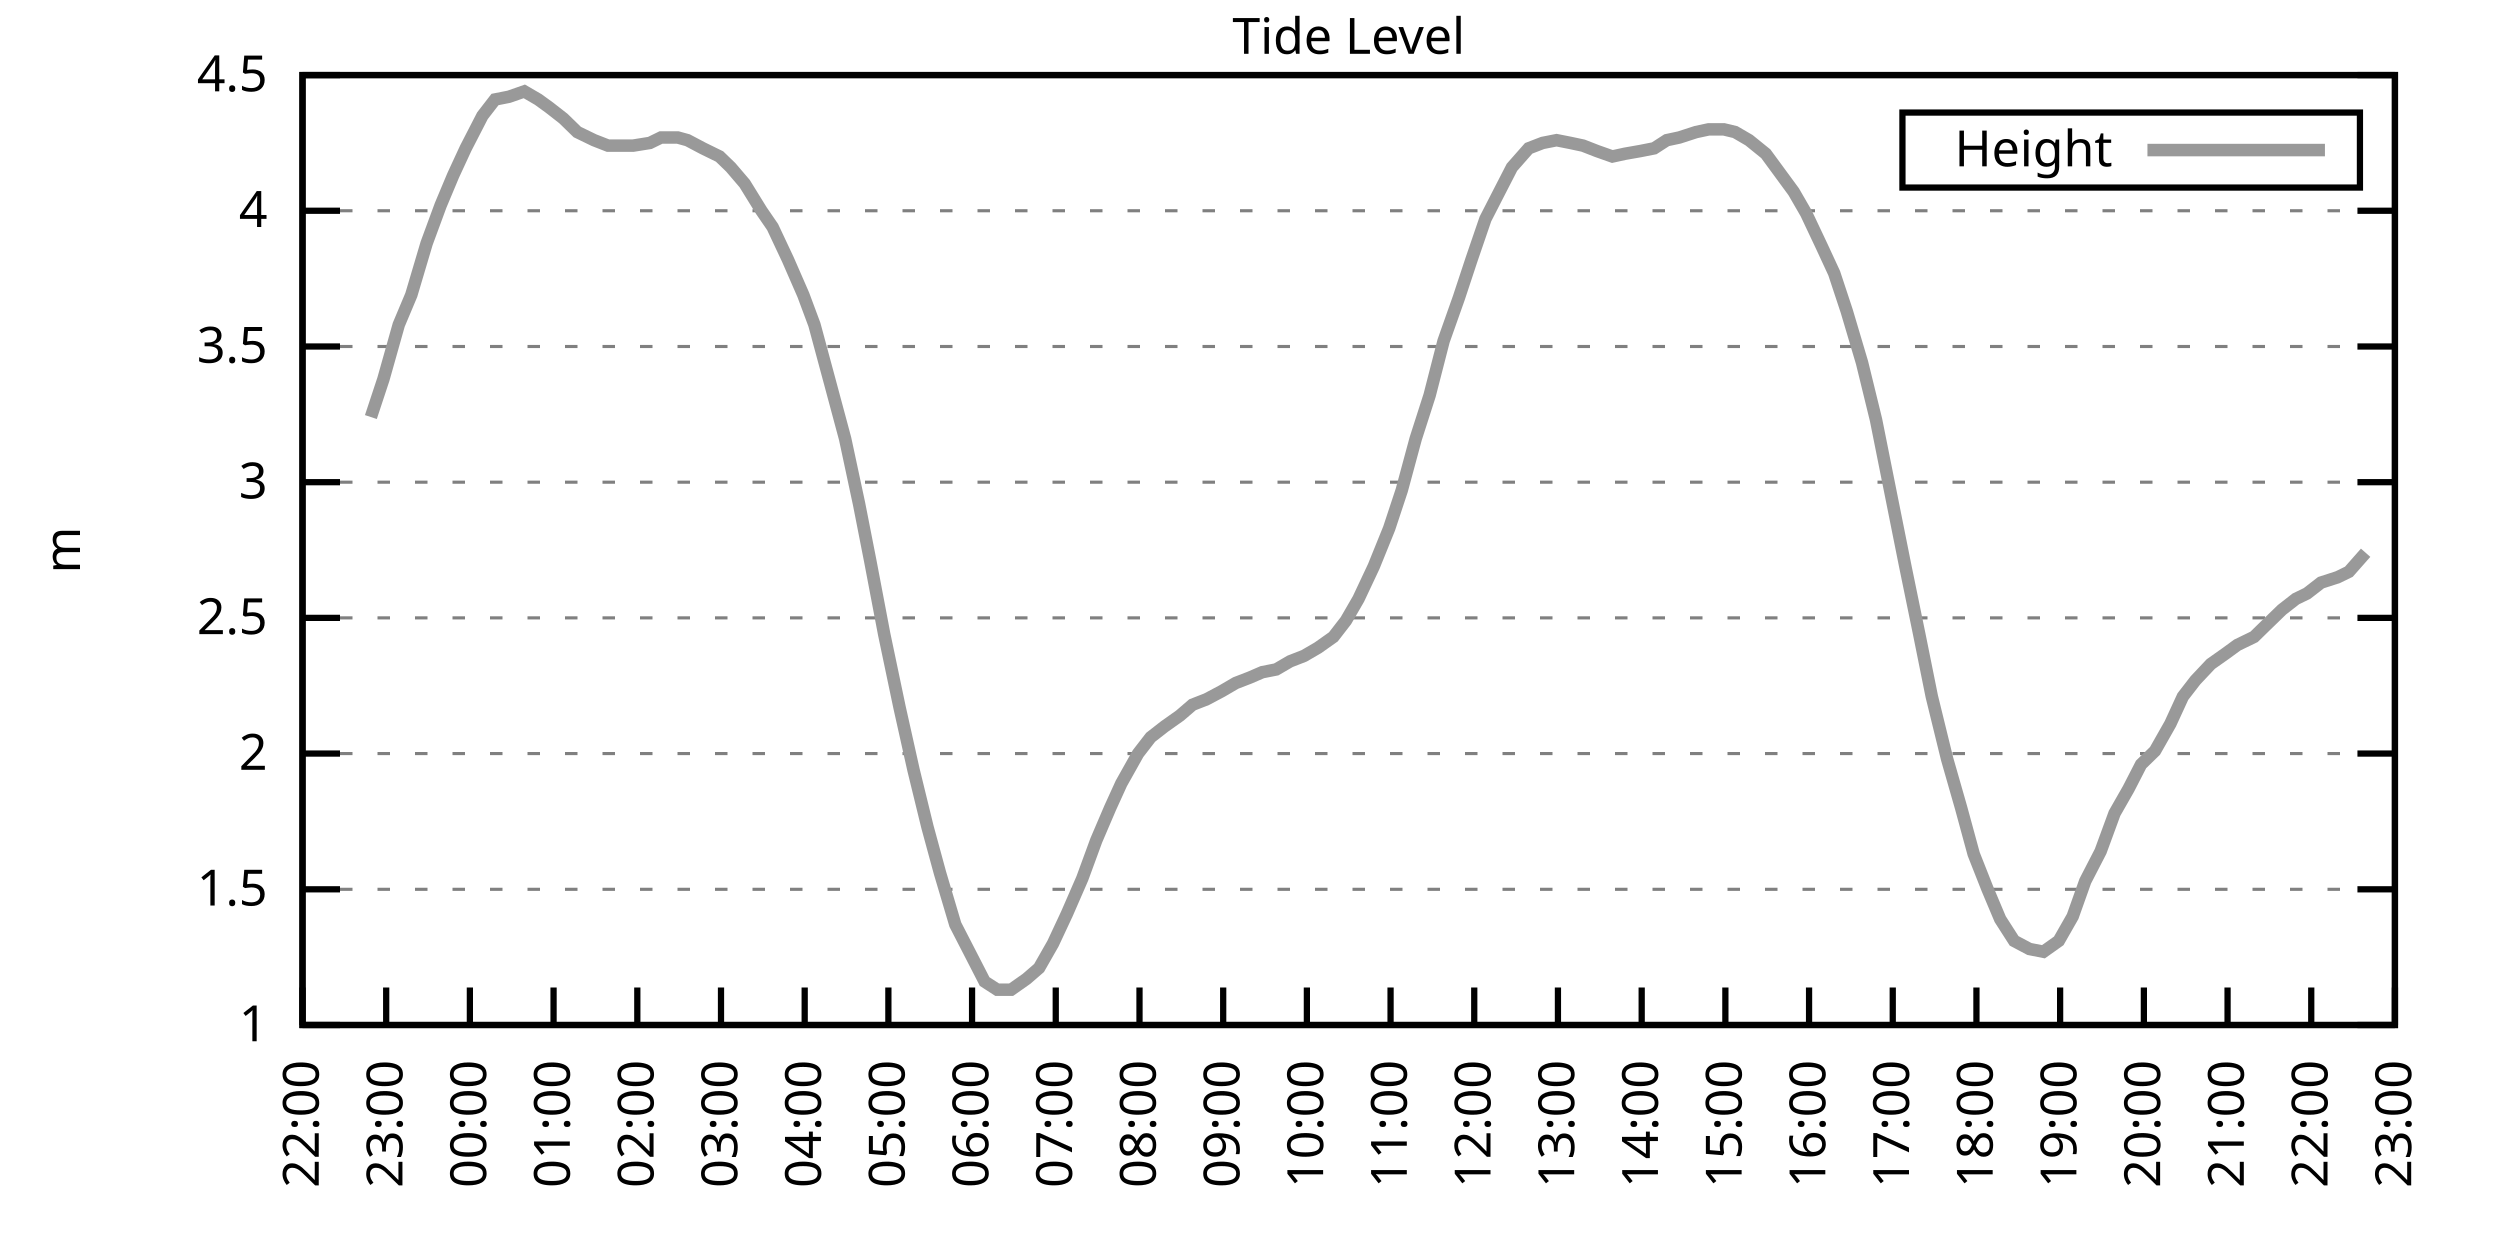
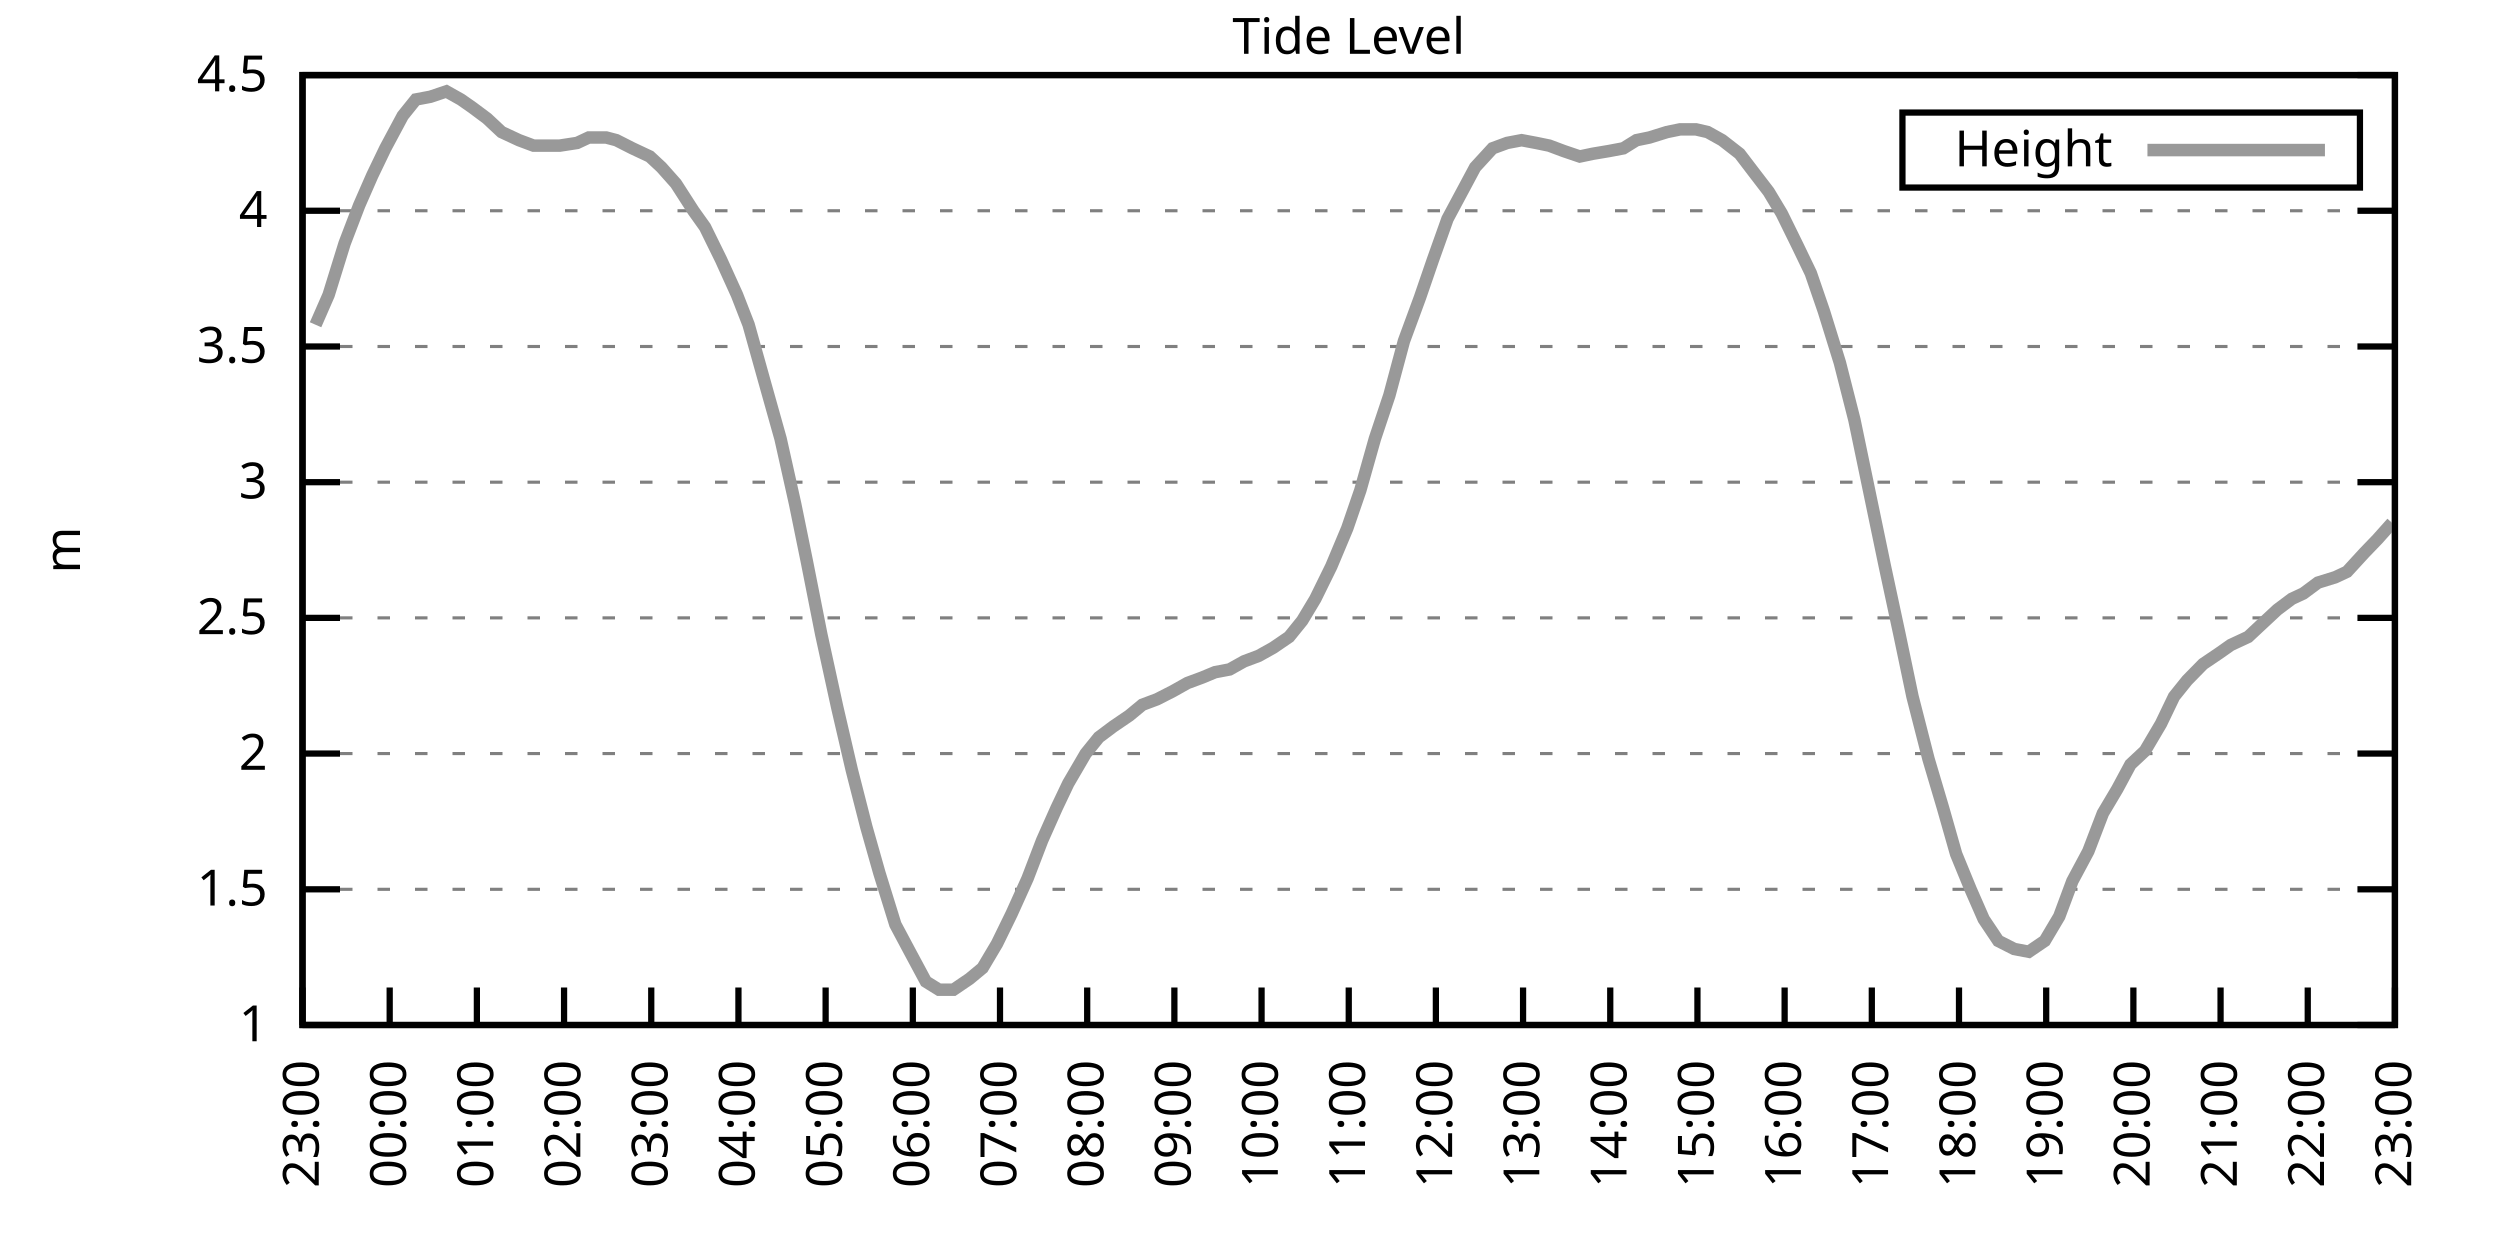
<svg xmlns="http://www.w3.org/2000/svg" xmlns:xlink="http://www.w3.org/1999/xlink" width="400" height="200" viewBox="0 0 400 200">
  <g id="gnuplot_canvas">
    <rect x="0" y="0" width="400" height="200" fill="none" />
    <defs>
      <circle id="gpDot" r="0.5" stroke-width="0.5" stroke="currentColor" />
      <path id="gpPt0" stroke-width="0.333" stroke="currentColor" d="M-1,0 h2 M0,-1 v2" />
      <path id="gpPt1" stroke-width="0.333" stroke="currentColor" d="M-1,-1 L1,1 M1,-1 L-1,1" />
      <path id="gpPt2" stroke-width="0.333" stroke="currentColor" d="M-1,0 L1,0 M0,-1 L0,1 M-1,-1 L1,1 M-1,1 L1,-1" />
      <rect id="gpPt3" stroke-width="0.333" stroke="currentColor" x="-1" y="-1" width="2" height="2" />
      <rect id="gpPt4" stroke-width="0.333" stroke="currentColor" fill="currentColor" x="-1" y="-1" width="2" height="2" />
      <circle id="gpPt5" stroke-width="0.333" stroke="currentColor" cx="0" cy="0" r="1" />
      <use xlink:href="#gpPt5" id="gpPt6" fill="currentColor" stroke="none" />
      <path id="gpPt7" stroke-width="0.333" stroke="currentColor" d="M0,-1.33 L-1.33,0.67 L1.33,0.67 z" />
      <use xlink:href="#gpPt7" id="gpPt8" fill="currentColor" stroke="none" />
      <use xlink:href="#gpPt7" id="gpPt9" stroke="currentColor" transform="rotate(180)" />
      <use xlink:href="#gpPt9" id="gpPt10" fill="currentColor" stroke="none" />
      <use xlink:href="#gpPt3" id="gpPt11" stroke="currentColor" transform="rotate(45)" />
      <use xlink:href="#gpPt11" id="gpPt12" fill="currentColor" stroke="none" />
      <path id="gpPt13" stroke-width="0.333" stroke="currentColor" d="M0,1.330 L1.265,0.411 L0.782,-1.067 L-0.782,-1.076 L-1.265,0.411 z" />
      <use xlink:href="#gpPt13" id="gpPt14" fill="currentColor" stroke="none" />
      <filter id="textbox" filterUnits="objectBoundingBox" x="0" y="0" height="1" width="1">
        <feFlood flood-color="white" flood-opacity="1" result="bgnd" />
        <feComposite in="SourceGraphic" in2="bgnd" operator="atop" />
      </filter>
      <filter id="greybox" filterUnits="objectBoundingBox" x="0" y="0" height="1" width="1">
        <feFlood flood-color="lightgrey" flood-opacity="1" result="grey" />
        <feComposite in="SourceGraphic" in2="grey" operator="atop" />
      </filter>
    </defs>
    <g fill="none" color="white" stroke="currentColor" stroke-width="1.00" stroke-linecap="butt" stroke-linejoin="miter">
</g>
    <g fill="none" color="black" stroke="currentColor" stroke-width="1.00" stroke-linecap="butt" stroke-linejoin="miter">
      <g stroke="none" shape-rendering="crispEdges">
        <polygon fill="rgb(255, 255, 255)" points="48.40,164.00 383.18,164.00 383.18,12.02 48.40,12.02 " />
      </g>
    </g>
    <g fill="none" color="black" stroke="currentColor" stroke-width="1.00" stroke-linecap="butt" stroke-linejoin="miter">
</g>
    <g fill="none" color="black" stroke="black" stroke-width="0.50" stroke-linecap="butt" stroke-linejoin="miter">
</g>
    <g fill="none" color="gray" stroke="currentColor" stroke-width="0.50" stroke-linecap="butt" stroke-linejoin="miter">
      <path stroke="gray" stroke-dasharray="2,4" class="gridline" d="M48.40,164.00 L383.19,164.00  " />
    </g>
    <g fill="none" color="gray" stroke="gray" stroke-width="1.00" stroke-linecap="butt" stroke-linejoin="miter">
</g>
    <g fill="none" color="black" stroke="currentColor" stroke-width="1.00" stroke-linecap="butt" stroke-linejoin="miter">
      <path stroke="black" d="M48.40,164.00 L54.40,164.00 M383.19,164.00 L377.19,164.00  " />
      <g transform="translate(42.80,166.60)" stroke="none" fill="black" font-family="Sans" font-size="8.00" text-anchor="end">
        <text>
          <tspan font-family="Sans"> 1</tspan>
        </text>
      </g>
    </g>
    <g fill="none" color="black" stroke="currentColor" stroke-width="1.00" stroke-linecap="butt" stroke-linejoin="miter">
</g>
    <g fill="none" color="black" stroke="black" stroke-width="0.50" stroke-linecap="butt" stroke-linejoin="miter">
</g>
    <g fill="none" color="gray" stroke="currentColor" stroke-width="0.50" stroke-linecap="butt" stroke-linejoin="miter">
      <path stroke="gray" stroke-dasharray="2,4" class="gridline" d="M48.40,142.29 L383.19,142.29  " />
    </g>
    <g fill="none" color="gray" stroke="gray" stroke-width="1.00" stroke-linecap="butt" stroke-linejoin="miter">
</g>
    <g fill="none" color="black" stroke="currentColor" stroke-width="1.00" stroke-linecap="butt" stroke-linejoin="miter">
      <path stroke="black" d="M48.40,142.29 L54.40,142.29 M383.19,142.29 L377.19,142.29  " />
      <g transform="translate(42.80,144.89)" stroke="none" fill="black" font-family="Sans" font-size="8.00" text-anchor="end">
        <text>
          <tspan font-family="Sans"> 1.5</tspan>
        </text>
      </g>
    </g>
    <g fill="none" color="black" stroke="currentColor" stroke-width="1.00" stroke-linecap="butt" stroke-linejoin="miter">
</g>
    <g fill="none" color="black" stroke="black" stroke-width="0.50" stroke-linecap="butt" stroke-linejoin="miter">
</g>
    <g fill="none" color="gray" stroke="currentColor" stroke-width="0.50" stroke-linecap="butt" stroke-linejoin="miter">
      <path stroke="gray" stroke-dasharray="2,4" class="gridline" d="M48.40,120.57 L383.19,120.57  " />
    </g>
    <g fill="none" color="gray" stroke="gray" stroke-width="1.00" stroke-linecap="butt" stroke-linejoin="miter">
</g>
    <g fill="none" color="black" stroke="currentColor" stroke-width="1.00" stroke-linecap="butt" stroke-linejoin="miter">
      <path stroke="black" d="M48.40,120.57 L54.40,120.57 M383.19,120.57 L377.19,120.57  " />
      <g transform="translate(42.80,123.17)" stroke="none" fill="black" font-family="Sans" font-size="8.00" text-anchor="end">
        <text>
          <tspan font-family="Sans"> 2</tspan>
        </text>
      </g>
    </g>
    <g fill="none" color="black" stroke="currentColor" stroke-width="1.00" stroke-linecap="butt" stroke-linejoin="miter">
</g>
    <g fill="none" color="black" stroke="black" stroke-width="0.50" stroke-linecap="butt" stroke-linejoin="miter">
</g>
    <g fill="none" color="gray" stroke="currentColor" stroke-width="0.50" stroke-linecap="butt" stroke-linejoin="miter">
      <path stroke="gray" stroke-dasharray="2,4" class="gridline" d="M48.40,98.86 L383.19,98.86  " />
    </g>
    <g fill="none" color="gray" stroke="gray" stroke-width="1.00" stroke-linecap="butt" stroke-linejoin="miter">
</g>
    <g fill="none" color="black" stroke="currentColor" stroke-width="1.00" stroke-linecap="butt" stroke-linejoin="miter">
      <path stroke="black" d="M48.40,98.86 L54.40,98.86 M383.19,98.86 L377.19,98.86  " />
      <g transform="translate(42.80,101.46)" stroke="none" fill="black" font-family="Sans" font-size="8.00" text-anchor="end">
        <text>
          <tspan font-family="Sans"> 2.5</tspan>
        </text>
      </g>
    </g>
    <g fill="none" color="black" stroke="currentColor" stroke-width="1.00" stroke-linecap="butt" stroke-linejoin="miter">
</g>
    <g fill="none" color="black" stroke="black" stroke-width="0.50" stroke-linecap="butt" stroke-linejoin="miter">
</g>
    <g fill="none" color="gray" stroke="currentColor" stroke-width="0.50" stroke-linecap="butt" stroke-linejoin="miter">
      <path stroke="gray" stroke-dasharray="2,4" class="gridline" d="M48.40,77.15 L383.19,77.15  " />
    </g>
    <g fill="none" color="gray" stroke="gray" stroke-width="1.00" stroke-linecap="butt" stroke-linejoin="miter">
</g>
    <g fill="none" color="black" stroke="currentColor" stroke-width="1.00" stroke-linecap="butt" stroke-linejoin="miter">
      <path stroke="black" d="M48.40,77.15 L54.40,77.15 M383.19,77.15 L377.19,77.15  " />
      <g transform="translate(42.80,79.75)" stroke="none" fill="black" font-family="Sans" font-size="8.00" text-anchor="end">
        <text>
          <tspan font-family="Sans"> 3</tspan>
        </text>
      </g>
    </g>
    <g fill="none" color="black" stroke="currentColor" stroke-width="1.00" stroke-linecap="butt" stroke-linejoin="miter">
</g>
    <g fill="none" color="black" stroke="black" stroke-width="0.50" stroke-linecap="butt" stroke-linejoin="miter">
</g>
    <g fill="none" color="gray" stroke="currentColor" stroke-width="0.50" stroke-linecap="butt" stroke-linejoin="miter">
      <path stroke="gray" stroke-dasharray="2,4" class="gridline" d="M48.40,55.44 L383.19,55.44  " />
    </g>
    <g fill="none" color="gray" stroke="gray" stroke-width="1.00" stroke-linecap="butt" stroke-linejoin="miter">
</g>
    <g fill="none" color="black" stroke="currentColor" stroke-width="1.00" stroke-linecap="butt" stroke-linejoin="miter">
      <path stroke="black" d="M48.40,55.44 L54.40,55.44 M383.19,55.44 L377.19,55.44  " />
      <g transform="translate(42.80,58.04)" stroke="none" fill="black" font-family="Sans" font-size="8.00" text-anchor="end">
        <text>
          <tspan font-family="Sans"> 3.5</tspan>
        </text>
      </g>
    </g>
    <g fill="none" color="black" stroke="currentColor" stroke-width="1.00" stroke-linecap="butt" stroke-linejoin="miter">
</g>
    <g fill="none" color="black" stroke="black" stroke-width="0.50" stroke-linecap="butt" stroke-linejoin="miter">
</g>
    <g fill="none" color="gray" stroke="currentColor" stroke-width="0.50" stroke-linecap="butt" stroke-linejoin="miter">
      <path stroke="gray" stroke-dasharray="2,4" class="gridline" d="M48.40,33.72 L383.19,33.72  " />
    </g>
    <g fill="none" color="gray" stroke="gray" stroke-width="1.00" stroke-linecap="butt" stroke-linejoin="miter">
</g>
    <g fill="none" color="black" stroke="currentColor" stroke-width="1.00" stroke-linecap="butt" stroke-linejoin="miter">
      <path stroke="black" d="M48.40,33.72 L54.40,33.72 M383.19,33.72 L377.19,33.72  " />
      <g transform="translate(42.80,36.32)" stroke="none" fill="black" font-family="Sans" font-size="8.00" text-anchor="end">
        <text>
          <tspan font-family="Sans"> 4</tspan>
        </text>
      </g>
    </g>
    <g fill="none" color="black" stroke="currentColor" stroke-width="1.00" stroke-linecap="butt" stroke-linejoin="miter">
</g>
    <g fill="none" color="black" stroke="black" stroke-width="0.50" stroke-linecap="butt" stroke-linejoin="miter">
</g>
    <g fill="none" color="gray" stroke="currentColor" stroke-width="0.50" stroke-linecap="butt" stroke-linejoin="miter">
      <path stroke="gray" stroke-dasharray="2,4" class="gridline" d="M48.40,12.01 L383.19,12.01  " />
    </g>
    <g fill="none" color="gray" stroke="gray" stroke-width="1.00" stroke-linecap="butt" stroke-linejoin="miter">
</g>
    <g fill="none" color="black" stroke="currentColor" stroke-width="1.00" stroke-linecap="butt" stroke-linejoin="miter">
      <path stroke="black" d="M48.40,12.01 L54.40,12.01 M383.19,12.01 L377.19,12.01  " />
      <g transform="translate(42.80,14.61)" stroke="none" fill="black" font-family="Sans" font-size="8.00" text-anchor="end">
        <text>
          <tspan font-family="Sans"> 4.5</tspan>
        </text>
      </g>
    </g>
    <g fill="none" color="black" stroke="currentColor" stroke-width="1.00" stroke-linecap="butt" stroke-linejoin="miter">
      <path stroke="black" d="M48.40,164.00 L48.40,158.00  " />
      <g transform="translate(51.00,169.60) rotate(270.00)" stroke="none" fill="black" font-family="Sans" font-size="8.00" text-anchor="end">
        <text>
-           <tspan font-family="Sans">22:00</tspan>
-         </text>
-       </g>
-     </g>
-     <g fill="none" color="black" stroke="currentColor" stroke-width="1.00" stroke-linecap="butt" stroke-linejoin="miter">
-       <path stroke="black" d="M61.79,164.00 L61.79,158.00  " />
-       <g transform="translate(64.39,169.60) rotate(270.00)" stroke="none" fill="black" font-family="Sans" font-size="8.00" text-anchor="end">
-         <text>
          <tspan font-family="Sans">23:00</tspan>
        </text>
      </g>
    </g>
    <g fill="none" color="black" stroke="currentColor" stroke-width="1.00" stroke-linecap="butt" stroke-linejoin="miter">
-       <path stroke="black" d="M75.18,164.00 L75.18,158.00  " />
-       <g transform="translate(77.78,169.60) rotate(270.00)" stroke="none" fill="black" font-family="Sans" font-size="8.00" text-anchor="end">
+       <path stroke="black" d="M62.35,164.00 L62.35,158.00  " />
+       <g transform="translate(64.95,169.60) rotate(270.00)" stroke="none" fill="black" font-family="Sans" font-size="8.00" text-anchor="end">
        <text>
          <tspan font-family="Sans">00:00</tspan>
        </text>
      </g>
    </g>
    <g fill="none" color="black" stroke="currentColor" stroke-width="1.00" stroke-linecap="butt" stroke-linejoin="miter">
-       <path stroke="black" d="M88.57,164.00 L88.57,158.00  " />
-       <g transform="translate(91.17,169.60) rotate(270.00)" stroke="none" fill="black" font-family="Sans" font-size="8.00" text-anchor="end">
+       <path stroke="black" d="M76.30,164.00 L76.30,158.00  " />
+       <g transform="translate(78.90,169.60) rotate(270.00)" stroke="none" fill="black" font-family="Sans" font-size="8.00" text-anchor="end">
        <text>
          <tspan font-family="Sans">01:00</tspan>
        </text>
      </g>
    </g>
    <g fill="none" color="black" stroke="currentColor" stroke-width="1.00" stroke-linecap="butt" stroke-linejoin="miter">
-       <path stroke="black" d="M101.97,164.00 L101.97,158.00  " />
-       <g transform="translate(104.57,169.60) rotate(270.00)" stroke="none" fill="black" font-family="Sans" font-size="8.00" text-anchor="end">
+       <path stroke="black" d="M90.25,164.00 L90.25,158.00  " />
+       <g transform="translate(92.85,169.60) rotate(270.00)" stroke="none" fill="black" font-family="Sans" font-size="8.00" text-anchor="end">
        <text>
          <tspan font-family="Sans">02:00</tspan>
        </text>
      </g>
    </g>
    <g fill="none" color="black" stroke="currentColor" stroke-width="1.00" stroke-linecap="butt" stroke-linejoin="miter">
-       <path stroke="black" d="M115.36,164.00 L115.36,158.00  " />
-       <g transform="translate(117.96,169.60) rotate(270.00)" stroke="none" fill="black" font-family="Sans" font-size="8.00" text-anchor="end">
+       <path stroke="black" d="M104.20,164.00 L104.20,158.00  " />
+       <g transform="translate(106.80,169.60) rotate(270.00)" stroke="none" fill="black" font-family="Sans" font-size="8.00" text-anchor="end">
        <text>
          <tspan font-family="Sans">03:00</tspan>
        </text>
      </g>
    </g>
    <g fill="none" color="black" stroke="currentColor" stroke-width="1.00" stroke-linecap="butt" stroke-linejoin="miter">
-       <path stroke="black" d="M128.75,164.00 L128.75,158.00  " />
-       <g transform="translate(131.35,169.60) rotate(270.00)" stroke="none" fill="black" font-family="Sans" font-size="8.00" text-anchor="end">
+       <path stroke="black" d="M118.15,164.00 L118.15,158.00  " />
+       <g transform="translate(120.75,169.60) rotate(270.00)" stroke="none" fill="black" font-family="Sans" font-size="8.00" text-anchor="end">
        <text>
          <tspan font-family="Sans">04:00</tspan>
        </text>
      </g>
    </g>
    <g fill="none" color="black" stroke="currentColor" stroke-width="1.00" stroke-linecap="butt" stroke-linejoin="miter">
-       <path stroke="black" d="M142.14,164.00 L142.14,158.00  " />
-       <g transform="translate(144.74,169.60) rotate(270.00)" stroke="none" fill="black" font-family="Sans" font-size="8.00" text-anchor="end">
+       <path stroke="black" d="M132.10,164.00 L132.10,158.00  " />
+       <g transform="translate(134.70,169.60) rotate(270.00)" stroke="none" fill="black" font-family="Sans" font-size="8.00" text-anchor="end">
        <text>
          <tspan font-family="Sans">05:00</tspan>
        </text>
      </g>
    </g>
    <g fill="none" color="black" stroke="currentColor" stroke-width="1.00" stroke-linecap="butt" stroke-linejoin="miter">
-       <path stroke="black" d="M155.53,164.00 L155.53,158.00  " />
-       <g transform="translate(158.13,169.60) rotate(270.00)" stroke="none" fill="black" font-family="Sans" font-size="8.00" text-anchor="end">
+       <path stroke="black" d="M146.05,164.00 L146.05,158.00  " />
+       <g transform="translate(148.65,169.60) rotate(270.00)" stroke="none" fill="black" font-family="Sans" font-size="8.00" text-anchor="end">
        <text>
          <tspan font-family="Sans">06:00</tspan>
        </text>
      </g>
    </g>
    <g fill="none" color="black" stroke="currentColor" stroke-width="1.00" stroke-linecap="butt" stroke-linejoin="miter">
-       <path stroke="black" d="M168.92,164.00 L168.92,158.00  " />
-       <g transform="translate(171.52,169.60) rotate(270.00)" stroke="none" fill="black" font-family="Sans" font-size="8.00" text-anchor="end">
+       <path stroke="black" d="M160.00,164.00 L160.00,158.00  " />
+       <g transform="translate(162.60,169.60) rotate(270.00)" stroke="none" fill="black" font-family="Sans" font-size="8.00" text-anchor="end">
        <text>
          <tspan font-family="Sans">07:00</tspan>
        </text>
      </g>
    </g>
    <g fill="none" color="black" stroke="currentColor" stroke-width="1.00" stroke-linecap="butt" stroke-linejoin="miter">
-       <path stroke="black" d="M182.32,164.00 L182.32,158.00  " />
-       <g transform="translate(184.92,169.60) rotate(270.00)" stroke="none" fill="black" font-family="Sans" font-size="8.00" text-anchor="end">
+       <path stroke="black" d="M173.95,164.00 L173.95,158.00  " />
+       <g transform="translate(176.55,169.60) rotate(270.00)" stroke="none" fill="black" font-family="Sans" font-size="8.00" text-anchor="end">
        <text>
          <tspan font-family="Sans">08:00</tspan>
        </text>
      </g>
    </g>
    <g fill="none" color="black" stroke="currentColor" stroke-width="1.00" stroke-linecap="butt" stroke-linejoin="miter">
-       <path stroke="black" d="M195.71,164.00 L195.71,158.00  " />
-       <g transform="translate(198.31,169.60) rotate(270.00)" stroke="none" fill="black" font-family="Sans" font-size="8.00" text-anchor="end">
+       <path stroke="black" d="M187.90,164.00 L187.90,158.00  " />
+       <g transform="translate(190.50,169.60) rotate(270.00)" stroke="none" fill="black" font-family="Sans" font-size="8.00" text-anchor="end">
        <text>
          <tspan font-family="Sans">09:00</tspan>
        </text>
      </g>
    </g>
    <g fill="none" color="black" stroke="currentColor" stroke-width="1.00" stroke-linecap="butt" stroke-linejoin="miter">
-       <path stroke="black" d="M209.10,164.00 L209.10,158.00  " />
-       <g transform="translate(211.70,169.60) rotate(270.00)" stroke="none" fill="black" font-family="Sans" font-size="8.00" text-anchor="end">
+       <path stroke="black" d="M201.85,164.00 L201.85,158.00  " />
+       <g transform="translate(204.45,169.60) rotate(270.00)" stroke="none" fill="black" font-family="Sans" font-size="8.00" text-anchor="end">
        <text>
          <tspan font-family="Sans">10:00</tspan>
        </text>
      </g>
    </g>
    <g fill="none" color="black" stroke="currentColor" stroke-width="1.00" stroke-linecap="butt" stroke-linejoin="miter">
-       <path stroke="black" d="M222.49,164.00 L222.49,158.00  " />
-       <g transform="translate(225.09,169.60) rotate(270.00)" stroke="none" fill="black" font-family="Sans" font-size="8.00" text-anchor="end">
+       <path stroke="black" d="M215.80,164.00 L215.80,158.00  " />
+       <g transform="translate(218.40,169.60) rotate(270.00)" stroke="none" fill="black" font-family="Sans" font-size="8.00" text-anchor="end">
        <text>
          <tspan font-family="Sans">11:00</tspan>
        </text>
      </g>
    </g>
    <g fill="none" color="black" stroke="currentColor" stroke-width="1.00" stroke-linecap="butt" stroke-linejoin="miter">
-       <path stroke="black" d="M235.88,164.00 L235.88,158.00  " />
-       <g transform="translate(238.48,169.60) rotate(270.00)" stroke="none" fill="black" font-family="Sans" font-size="8.00" text-anchor="end">
+       <path stroke="black" d="M229.74,164.00 L229.74,158.00  " />
+       <g transform="translate(232.34,169.60) rotate(270.00)" stroke="none" fill="black" font-family="Sans" font-size="8.00" text-anchor="end">
        <text>
          <tspan font-family="Sans">12:00</tspan>
        </text>
      </g>
    </g>
    <g fill="none" color="black" stroke="currentColor" stroke-width="1.00" stroke-linecap="butt" stroke-linejoin="miter">
-       <path stroke="black" d="M249.27,164.00 L249.27,158.00  " />
-       <g transform="translate(251.87,169.60) rotate(270.00)" stroke="none" fill="black" font-family="Sans" font-size="8.00" text-anchor="end">
+       <path stroke="black" d="M243.69,164.00 L243.69,158.00  " />
+       <g transform="translate(246.29,169.60) rotate(270.00)" stroke="none" fill="black" font-family="Sans" font-size="8.00" text-anchor="end">
        <text>
          <tspan font-family="Sans">13:00</tspan>
        </text>
      </g>
    </g>
    <g fill="none" color="black" stroke="currentColor" stroke-width="1.00" stroke-linecap="butt" stroke-linejoin="miter">
-       <path stroke="black" d="M262.67,164.00 L262.67,158.00  " />
-       <g transform="translate(265.27,169.60) rotate(270.00)" stroke="none" fill="black" font-family="Sans" font-size="8.00" text-anchor="end">
+       <path stroke="black" d="M257.64,164.00 L257.64,158.00  " />
+       <g transform="translate(260.24,169.60) rotate(270.00)" stroke="none" fill="black" font-family="Sans" font-size="8.00" text-anchor="end">
        <text>
          <tspan font-family="Sans">14:00</tspan>
        </text>
      </g>
    </g>
    <g fill="none" color="black" stroke="currentColor" stroke-width="1.00" stroke-linecap="butt" stroke-linejoin="miter">
-       <path stroke="black" d="M276.06,164.00 L276.06,158.00  " />
-       <g transform="translate(278.66,169.60) rotate(270.00)" stroke="none" fill="black" font-family="Sans" font-size="8.00" text-anchor="end">
+       <path stroke="black" d="M271.59,164.00 L271.59,158.00  " />
+       <g transform="translate(274.19,169.60) rotate(270.00)" stroke="none" fill="black" font-family="Sans" font-size="8.00" text-anchor="end">
        <text>
          <tspan font-family="Sans">15:00</tspan>
        </text>
      </g>
    </g>
    <g fill="none" color="black" stroke="currentColor" stroke-width="1.00" stroke-linecap="butt" stroke-linejoin="miter">
-       <path stroke="black" d="M289.45,164.00 L289.45,158.00  " />
-       <g transform="translate(292.05,169.60) rotate(270.00)" stroke="none" fill="black" font-family="Sans" font-size="8.00" text-anchor="end">
+       <path stroke="black" d="M285.54,164.00 L285.54,158.00  " />
+       <g transform="translate(288.14,169.60) rotate(270.00)" stroke="none" fill="black" font-family="Sans" font-size="8.00" text-anchor="end">
        <text>
          <tspan font-family="Sans">16:00</tspan>
        </text>
      </g>
    </g>
    <g fill="none" color="black" stroke="currentColor" stroke-width="1.00" stroke-linecap="butt" stroke-linejoin="miter">
-       <path stroke="black" d="M302.84,164.00 L302.84,158.00  " />
-       <g transform="translate(305.44,169.60) rotate(270.00)" stroke="none" fill="black" font-family="Sans" font-size="8.00" text-anchor="end">
+       <path stroke="black" d="M299.49,164.00 L299.49,158.00  " />
+       <g transform="translate(302.09,169.60) rotate(270.00)" stroke="none" fill="black" font-family="Sans" font-size="8.00" text-anchor="end">
        <text>
          <tspan font-family="Sans">17:00</tspan>
        </text>
      </g>
    </g>
    <g fill="none" color="black" stroke="currentColor" stroke-width="1.00" stroke-linecap="butt" stroke-linejoin="miter">
-       <path stroke="black" d="M316.23,164.00 L316.23,158.00  " />
-       <g transform="translate(318.83,169.60) rotate(270.00)" stroke="none" fill="black" font-family="Sans" font-size="8.00" text-anchor="end">
+       <path stroke="black" d="M313.44,164.00 L313.44,158.00  " />
+       <g transform="translate(316.04,169.60) rotate(270.00)" stroke="none" fill="black" font-family="Sans" font-size="8.00" text-anchor="end">
        <text>
          <tspan font-family="Sans">18:00</tspan>
        </text>
      </g>
    </g>
    <g fill="none" color="black" stroke="currentColor" stroke-width="1.00" stroke-linecap="butt" stroke-linejoin="miter">
-       <path stroke="black" d="M329.62,164.00 L329.62,158.00  " />
-       <g transform="translate(332.22,169.60) rotate(270.00)" stroke="none" fill="black" font-family="Sans" font-size="8.00" text-anchor="end">
+       <path stroke="black" d="M327.39,164.00 L327.39,158.00  " />
+       <g transform="translate(329.99,169.60) rotate(270.00)" stroke="none" fill="black" font-family="Sans" font-size="8.00" text-anchor="end">
        <text>
          <tspan font-family="Sans">19:00</tspan>
        </text>
      </g>
    </g>
    <g fill="none" color="black" stroke="currentColor" stroke-width="1.00" stroke-linecap="butt" stroke-linejoin="miter">
-       <path stroke="black" d="M343.02,164.00 L343.02,158.00  " />
-       <g transform="translate(345.62,169.60) rotate(270.00)" stroke="none" fill="black" font-family="Sans" font-size="8.00" text-anchor="end">
+       <path stroke="black" d="M341.34,164.00 L341.34,158.00  " />
+       <g transform="translate(343.94,169.60) rotate(270.00)" stroke="none" fill="black" font-family="Sans" font-size="8.00" text-anchor="end">
        <text>
          <tspan font-family="Sans">20:00</tspan>
        </text>
      </g>
    </g>
    <g fill="none" color="black" stroke="currentColor" stroke-width="1.00" stroke-linecap="butt" stroke-linejoin="miter">
-       <path stroke="black" d="M356.41,164.00 L356.41,158.00  " />
-       <g transform="translate(359.01,169.60) rotate(270.00)" stroke="none" fill="black" font-family="Sans" font-size="8.00" text-anchor="end">
+       <path stroke="black" d="M355.29,164.00 L355.29,158.00  " />
+       <g transform="translate(357.89,169.60) rotate(270.00)" stroke="none" fill="black" font-family="Sans" font-size="8.00" text-anchor="end">
        <text>
          <tspan font-family="Sans">21:00</tspan>
        </text>
      </g>
    </g>
    <g fill="none" color="black" stroke="currentColor" stroke-width="1.00" stroke-linecap="butt" stroke-linejoin="miter">
-       <path stroke="black" d="M369.80,164.00 L369.80,158.00  " />
-       <g transform="translate(372.40,169.60) rotate(270.00)" stroke="none" fill="black" font-family="Sans" font-size="8.00" text-anchor="end">
+       <path stroke="black" d="M369.24,164.00 L369.24,158.00  " />
+       <g transform="translate(371.84,169.60) rotate(270.00)" stroke="none" fill="black" font-family="Sans" font-size="8.00" text-anchor="end">
        <text>
          <tspan font-family="Sans">22:00</tspan>
        </text>
      </g>
    </g>
    <g fill="none" color="black" stroke="currentColor" stroke-width="1.00" stroke-linecap="butt" stroke-linejoin="miter">
      <path stroke="black" d="M383.19,164.00 L383.19,158.00  " />
      <g transform="translate(385.79,169.60) rotate(270.00)" stroke="none" fill="black" font-family="Sans" font-size="8.00" text-anchor="end">
        <text>
          <tspan font-family="Sans">23:00</tspan>
        </text>
      </g>
    </g>
    <g fill="none" color="black" stroke="currentColor" stroke-width="1.00" stroke-linecap="butt" stroke-linejoin="miter">
</g>
    <g fill="none" color="black" stroke="currentColor" stroke-width="1.00" stroke-linecap="butt" stroke-linejoin="miter">
      <path stroke="black" d="M48.40,12.01 L48.40,164.00 L383.19,164.00 L383.19,12.01 L48.40,12.01 Z  " />
    </g>
    <g fill="none" color="black" stroke="currentColor" stroke-width="1.00" stroke-linecap="butt" stroke-linejoin="miter">
</g>
    <g fill="none" color="black" stroke="currentColor" stroke-width="1.00" stroke-linecap="butt" stroke-linejoin="miter">
      <path stroke="black" d="M304.39,30.01 L304.39,18.01 L377.59,18.01 L377.59,30.01 L304.39,30.01 Z  " />
    </g>
    <g id="Tide_level_plot_1">
      <g fill="none" color="white" stroke="black" stroke-width="2.00" stroke-linecap="butt" stroke-linejoin="miter">
</g>
      <g fill="none" color="black" stroke="currentColor" stroke-width="2.00" stroke-linecap="butt" stroke-linejoin="miter">
        <g transform="translate(337.99,26.61)" stroke="none" fill="black" font-family="Sans" font-size="8.00" text-anchor="end">
          <text>
            <tspan font-family="Sans">Height</tspan>
          </text>
        </g>
      </g>
      <g fill="none" color="black" stroke="currentColor" stroke-width="2.00" stroke-linecap="butt" stroke-linejoin="miter">
-         <path stroke="rgb(153, 153, 153)" d="M343.59,24.01 L371.99,24.01 M59.34,66.73 L61.35,60.65 L63.80,51.96 L65.81,47.18 L68.26,38.93 L70.50,32.85   L72.50,28.08 L74.51,23.73 L77.19,18.52 L79.20,15.92 L81.43,15.48 L83.89,14.62 L86.12,15.92 L87.91,17.22   L90.14,18.96 L92.37,21.13 L95.05,22.43 L97.28,23.30 L99.51,23.30 L101.30,23.30 L103.98,22.87 L105.76,22.00   L108.44,22.00 L110.00,22.43 L112.46,23.73 L115.13,25.04 L116.92,26.77 L119.15,29.38 L121.83,33.72 L123.62,36.33   L126.07,41.54 L128.53,47.18 L130.31,51.96 L132.77,61.08 L135.22,70.20 L137.45,80.62 L139.24,89.74 L141.47,101.47   L143.93,113.19 L146.16,123.18 L148.39,132.30 L150.40,139.68 L152.85,147.93 L155.09,152.28 L157.54,157.05 L159.55,158.35   L161.78,158.35 L164.24,156.62 L166.25,154.88 L168.48,150.97 L170.71,146.20 L173.17,140.55 L175.40,134.47 L177.63,129.26   L179.41,125.35 L182.09,120.57 L184.10,117.97 L186.33,116.23 L188.79,114.49 L190.80,112.76 L193.03,111.89 L195.48,110.59   L197.72,109.28 L199.95,108.42 L201.96,107.55 L204.19,107.11 L206.42,105.81 L208.65,104.94 L210.88,103.64 L213.34,101.90   L215.35,99.30 L217.36,95.82 L219.81,90.61 L222.27,84.53 L224.28,78.45 L226.51,70.20 L228.74,63.25 L230.97,54.57   L233.43,47.62 L235.44,41.54 L237.67,35.03 L239.90,30.68 L241.91,26.77 L244.59,23.73 L246.82,22.87 L249.05,22.43   L251.28,22.87 L253.29,23.30 L255.52,24.17 L257.98,25.04 L259.99,24.60 L262.44,24.17 L264.67,23.73 L266.68,22.43   L268.69,22.00 L271.37,21.13 L273.38,20.70 L275.83,20.70 L277.62,21.13 L279.85,22.43 L282.53,24.60 L284.76,27.64   L286.99,30.68 L289.00,34.16 L291.46,39.37 L293.47,43.71 L295.48,49.79 L297.93,58.04 L300.16,67.16 L304.85,90.61   L307.08,101.47 L309.09,111.45 L311.54,121.44 L313.78,129.26 L315.79,136.64 L318.02,142.29 L320.03,147.06 L322.26,150.54   L324.71,151.84 L326.95,152.28 L329.40,150.54 L331.63,146.63 L333.64,140.98 L336.10,136.21 L338.33,130.13 L340.56,126.22   L342.57,122.31 L344.80,120.14 L347.26,115.80 L349.26,111.45 L351.27,108.85 L353.73,106.24 L356.18,104.51 L357.97,103.20   L360.65,101.90 L362.43,100.16 L365.11,97.56 L367.34,95.82 L369.13,94.95 L371.36,93.22 L374.04,92.35 L375.82,91.48   L378.50,88.44  " />
+         <path stroke="rgb(153, 153, 153)" d="M343.59,24.01 L371.99,24.01 M50.49,51.96 L52.58,47.18 L55.14,38.93 L57.47,32.85 L59.56,28.08 L61.65,23.73   L64.44,18.52 L66.53,15.92 L68.86,15.48 L71.42,14.62 L73.74,15.92 L75.60,17.22 L77.93,18.96 L80.25,21.13   L83.04,22.43 L85.37,23.30 L87.69,23.30 L89.55,23.30 L92.34,22.87 L94.20,22.00 L96.99,22.00 L98.62,22.43   L101.18,23.73 L103.97,25.04 L105.83,26.77 L108.15,29.38 L110.94,33.72 L112.80,36.33 L115.36,41.54 L117.92,47.18   L119.78,51.96 L122.33,61.08 L124.89,70.20 L127.22,80.62 L129.08,89.74 L131.40,101.47 L133.96,113.19 L136.28,123.18   L138.61,132.30 L140.70,139.68 L143.26,147.93 L145.58,152.28 L148.14,157.05 L150.23,158.35 L152.56,158.35 L155.11,156.62   L157.21,154.88 L159.53,150.97 L161.86,146.20 L164.41,140.55 L166.74,134.47 L169.06,129.26 L170.92,125.35 L173.71,120.57   L175.81,117.97 L178.13,116.23 L180.69,114.49 L182.78,112.76 L185.11,111.89 L187.66,110.59 L189.99,109.28 L192.31,108.42   L194.41,107.55 L196.73,107.11 L199.06,105.81 L201.38,104.94 L203.71,103.64 L206.26,101.90 L208.36,99.30 L210.45,95.82   L213.01,90.61 L215.56,84.53 L217.65,78.45 L219.98,70.20 L222.30,63.25 L224.63,54.57 L227.19,47.62 L229.28,41.54   L231.60,35.03 L233.93,30.68 L236.02,26.77 L238.81,23.73 L241.14,22.87 L243.46,22.43 L245.79,22.87 L247.88,23.30   L250.20,24.17 L252.76,25.04 L254.85,24.60 L257.41,24.17 L259.74,23.73 L261.83,22.43 L263.92,22.00 L266.71,21.13   L268.80,20.70 L271.36,20.70 L273.22,21.13 L275.55,22.43 L278.34,24.60 L280.66,27.64 L282.99,30.68 L285.08,34.16   L287.64,39.37 L289.73,43.71 L291.82,49.79 L294.38,58.04 L296.70,67.16 L301.58,90.61 L303.91,101.47 L306.00,111.45   L308.56,121.44 L310.88,129.26 L312.98,136.64 L315.30,142.29 L317.39,147.06 L319.72,150.54 L322.28,151.84 L324.60,152.28   L327.16,150.54 L329.48,146.63 L331.58,140.98 L334.13,136.21 L336.46,130.13 L338.78,126.22 L340.88,122.31 L343.20,120.14   L345.76,115.80 L347.85,111.45 L349.94,108.85 L352.50,106.24 L355.06,104.51 L356.92,103.20 L359.71,101.90 L361.57,100.16   L364.36,97.56 L366.68,95.82 L368.54,94.95 L370.87,93.22 L373.66,92.35 L375.52,91.48 L378.31,88.44 L380.40,86.27   L382.73,83.66  " />
      </g>
    </g>
    <g fill="none" color="black" stroke="currentColor" stroke-width="2.00" stroke-linecap="butt" stroke-linejoin="miter">
</g>
    <g fill="none" color="black" stroke="black" stroke-width="1.00" stroke-linecap="butt" stroke-linejoin="miter">
</g>
    <g fill="none" color="black" stroke="currentColor" stroke-width="1.00" stroke-linecap="butt" stroke-linejoin="miter">
      <path stroke="black" d="M48.40,12.01 L48.40,164.00 L383.19,164.00 L383.19,12.01 L48.40,12.01 Z  " />
      <g transform="translate(12.80,88.01) rotate(270.00)" stroke="none" fill="black" font-family="Sans" font-size="8.00" text-anchor="middle">
        <text>
          <tspan font-family="Sans">m</tspan>
        </text>
      </g>
    </g>
    <g fill="none" color="black" stroke="currentColor" stroke-width="1.00" stroke-linecap="butt" stroke-linejoin="miter">
</g>
    <g fill="none" color="black" stroke="currentColor" stroke-width="1.00" stroke-linecap="butt" stroke-linejoin="miter">
      <g transform="translate(215.79,8.61)" stroke="none" fill="black" font-family="Sans" font-size="8.00" text-anchor="middle">
        <text>
          <tspan font-family="Sans">Tide Level</tspan>
        </text>
      </g>
    </g>
    <g fill="none" color="black" stroke="currentColor" stroke-width="1.00" stroke-linecap="butt" stroke-linejoin="miter">
</g>
  </g>
</svg>
